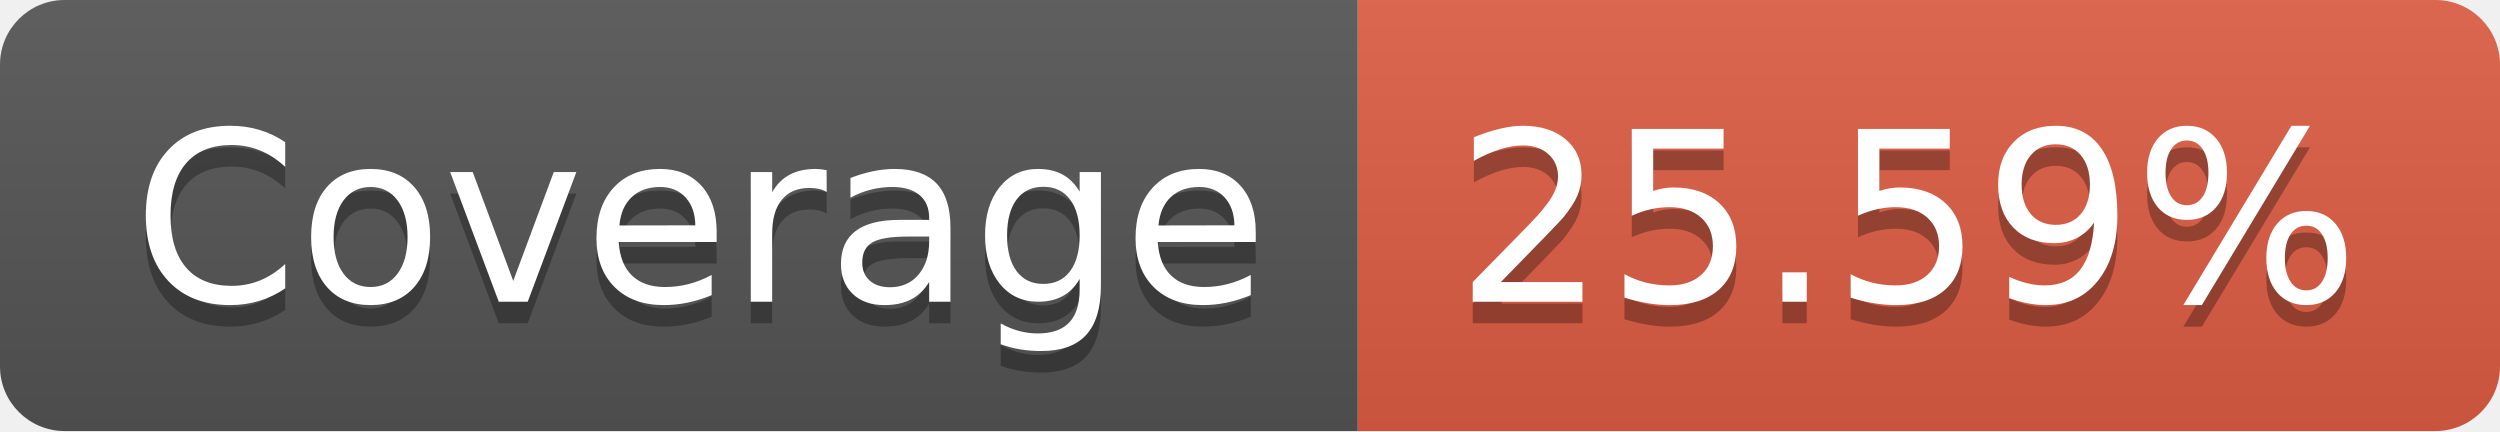
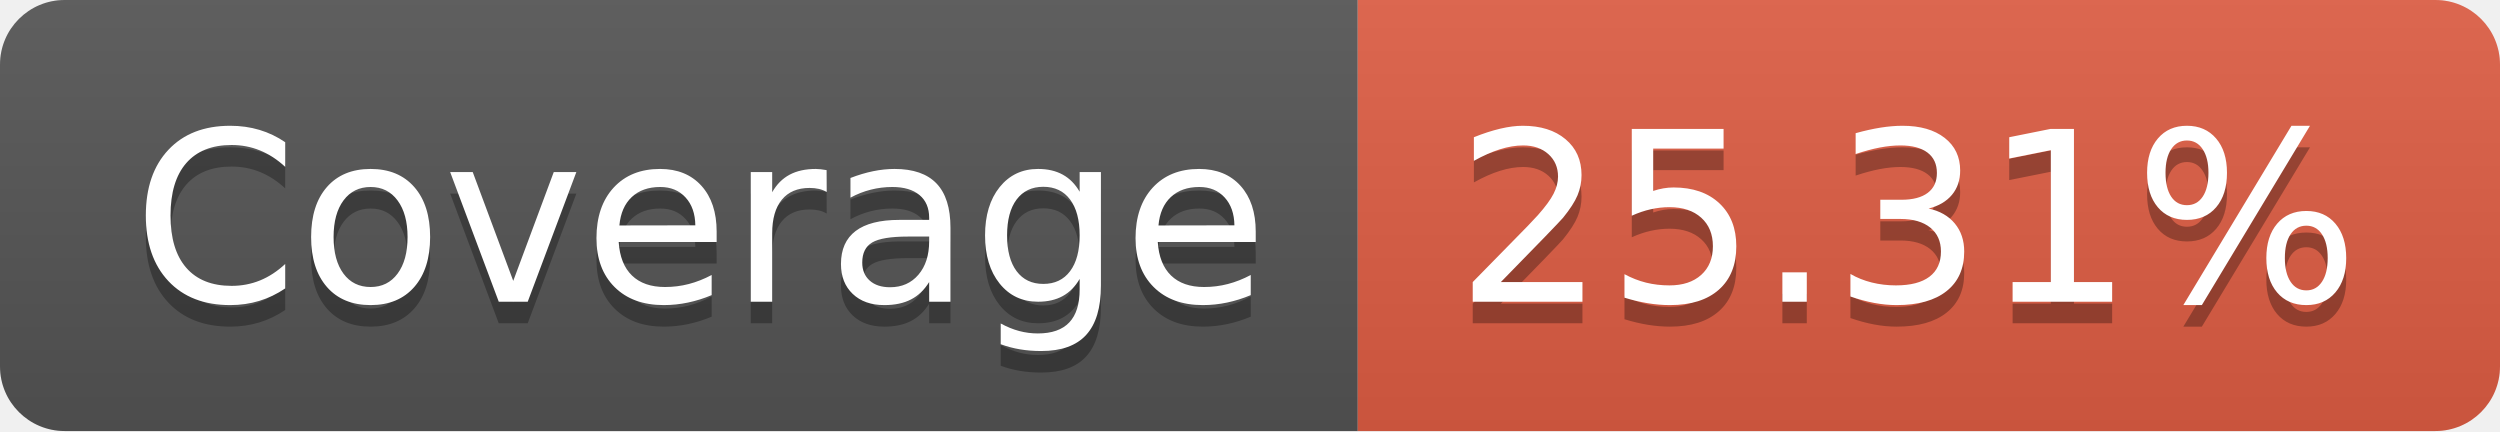
- <svg xmlns="http://www.w3.org/2000/svg" width="116" height="20" role="img" aria-label="Coverage: 25.59%">
+ <svg xmlns="http://www.w3.org/2000/svg" width="116" height="20" role="img" aria-label="Coverage: 25.31%">
  <linearGradient id="s" x2="0" y2="100%">
    <stop offset="0" stop-color="#bbb" stop-opacity=".1" />
    <stop offset="1" stop-opacity=".1" />
  </linearGradient>
  <clipPath id="r">
    <rect width="116" height="20" rx="3" fill="#fff" />
  </clipPath>
  <g clip-path="url(#r)">
    <rect width="63" height="20" fill="#555" />
    <rect x="63" width="53" height="20" fill="#e05d44" />
    <rect width="116" height="20" fill="url(#s)" />
  </g>
  <g fill="#fff" text-anchor="middle" font-family="Verdana,Geneva,DejaVu Sans,sans-serif" text-rendering="geometricPrecision" font-size="110">
    <text aria-hidden="true" x="325" y="150" fill="#010101" fill-opacity=".3" transform="scale(.1)" textLength="530">Coverage</text>
    <text x="325" y="140" transform="scale(.1)" fill="#fff" textLength="530">Coverage</text>
-     <text aria-hidden="true" x="885" y="150" fill="#010101" fill-opacity=".3" transform="scale(.1)" textLength="430">25.59%</text>
-     <text x="885" y="140" transform="scale(.1)" fill="#fff" textLength="430">25.59%</text>
+     <text aria-hidden="true" x="885" y="150" fill="#010101" fill-opacity=".3" transform="scale(.1)" textLength="430">25.31%</text>
+     <text x="885" y="140" transform="scale(.1)" fill="#fff" textLength="430">25.31%</text>
  </g>
</svg>
